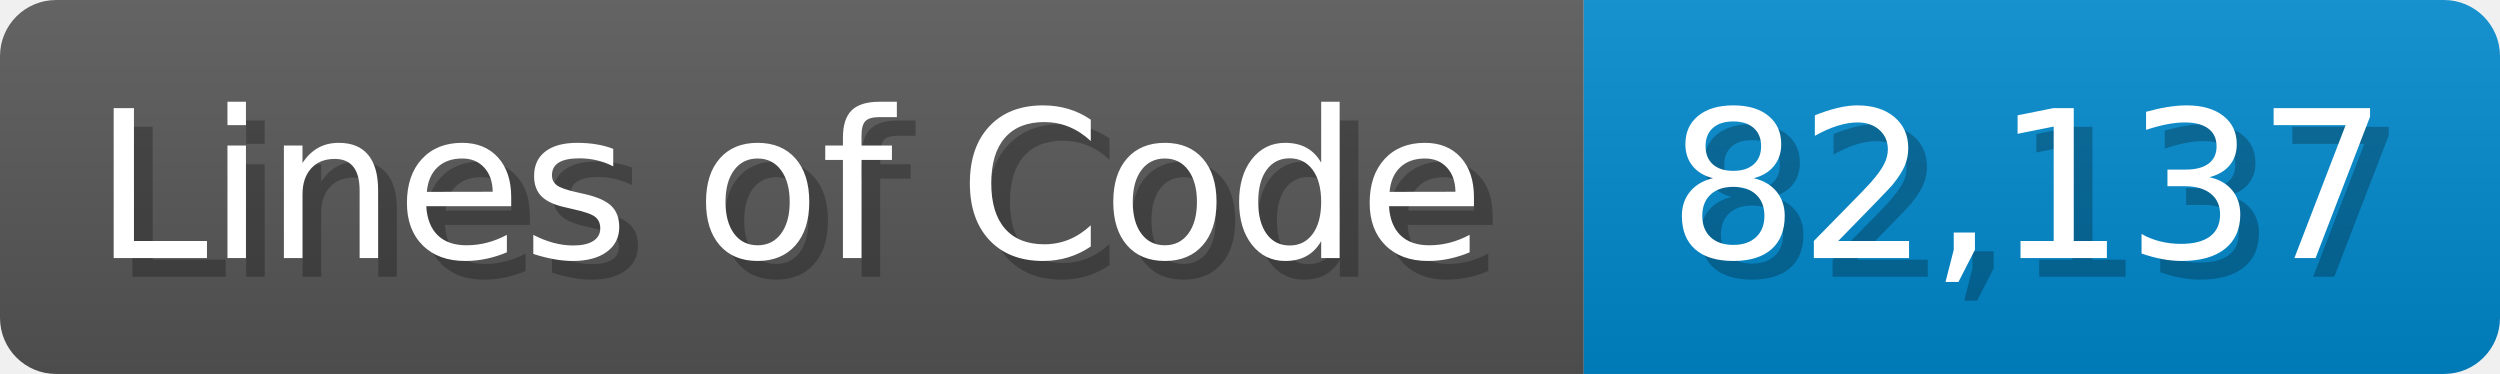
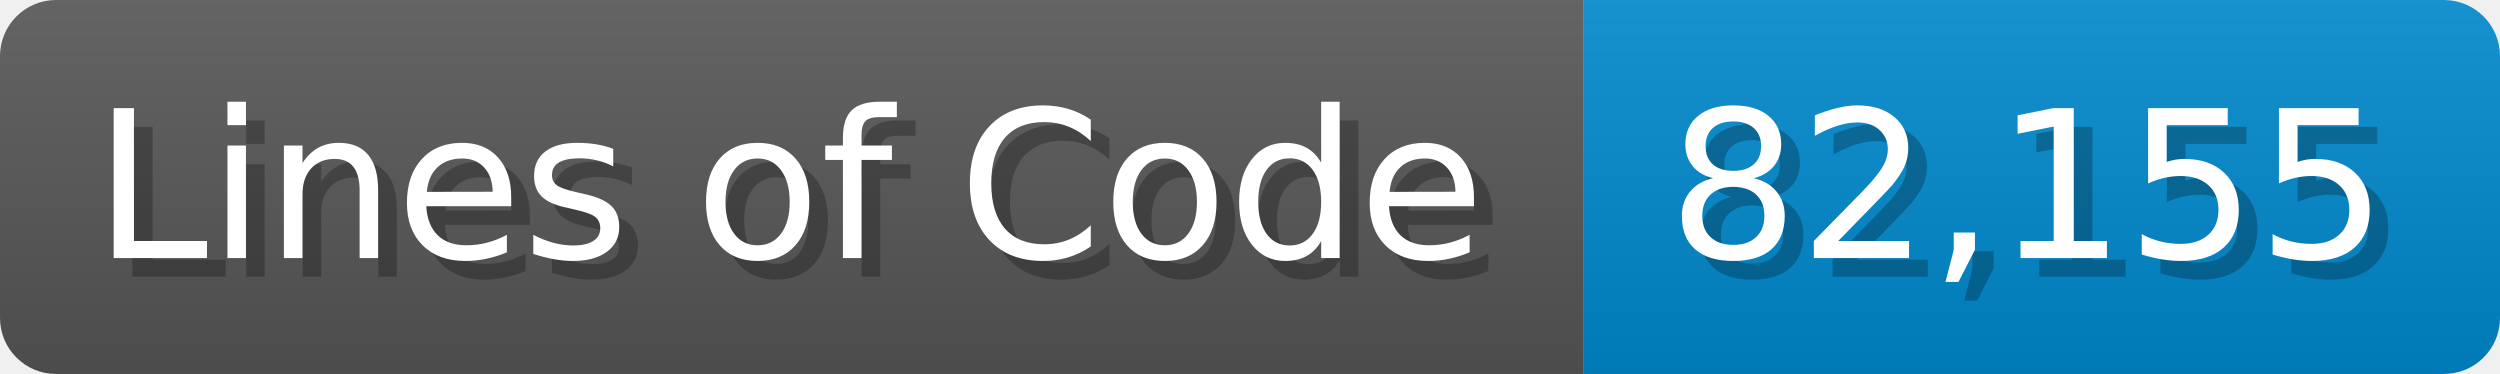
<svg xmlns="http://www.w3.org/2000/svg" width="133.7" height="20" viewBox="0 0 1337 200">
  <linearGradient id="a" x2="0" y2="100%">
    <stop offset="0" stop-opacity=".1" stop-color="#EEE" />
    <stop offset="1" stop-opacity=".1" />
  </linearGradient>
  <mask id="m">
    <rect width="1337" height="200" rx="30" fill="#FFF" />
  </mask>
  <g mask="url(#m)">
    <rect width="847" height="200" fill="#555" />
    <rect width="490" height="200" fill="#08C" x="847" />
    <rect width="1337" height="200" fill="url(#a)" />
  </g>
  <g fill="#fff" text-anchor="start" font-family="Verdana,DejaVu Sans,sans-serif" font-size="110">
    <text x="60" y="148" textLength="747" fill="#000" opacity="0.25">Lines of Code</text>
    <text x="50" y="138" textLength="747">Lines of Code</text>
-     <text x="902" y="148" textLength="390" fill="#000" opacity="0.25">82,137</text>
-     <text x="892" y="138" textLength="390">82,137</text>
+     <text x="902" y="148" textLength="390" fill="#000" opacity="0.25">82,155</text>
+     <text x="892" y="138" textLength="390">82,155</text>
  </g>
</svg>
